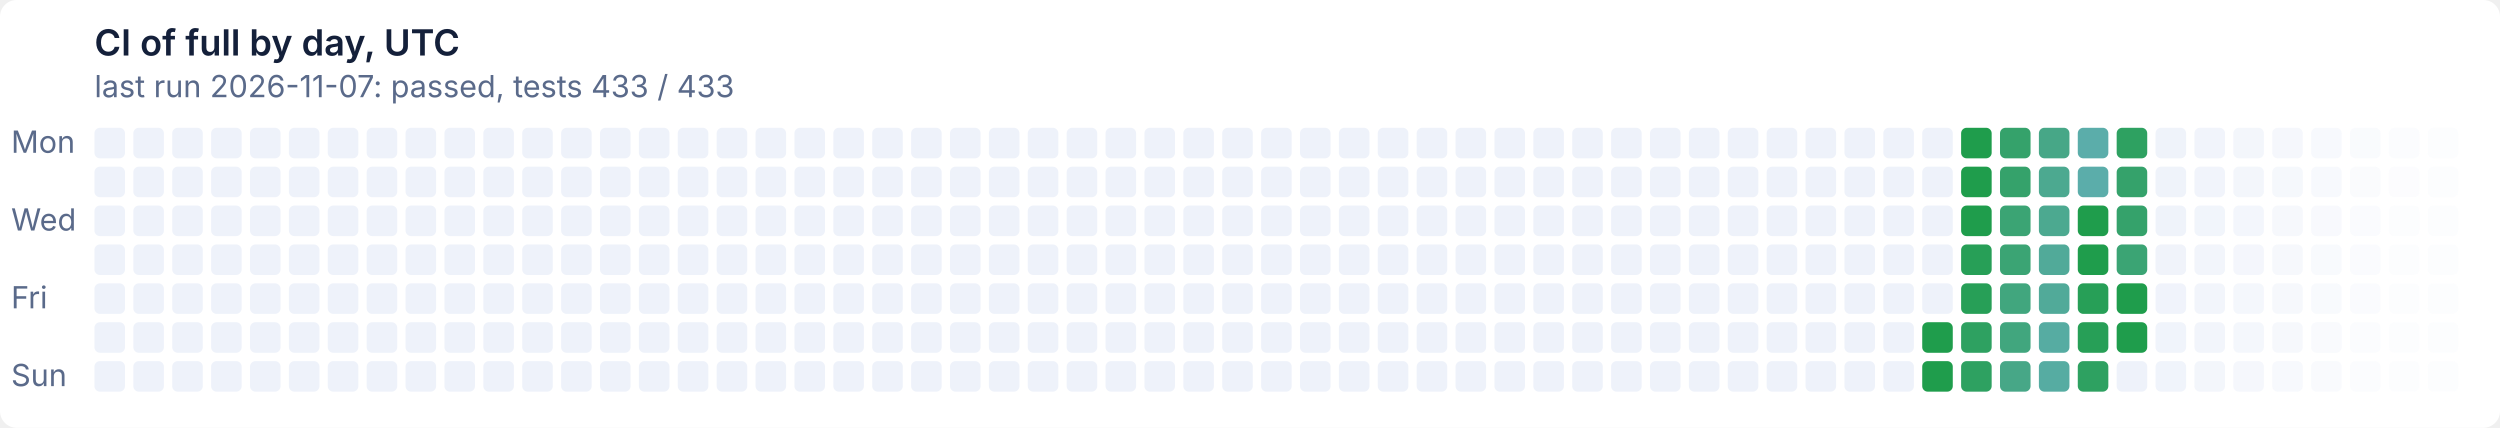
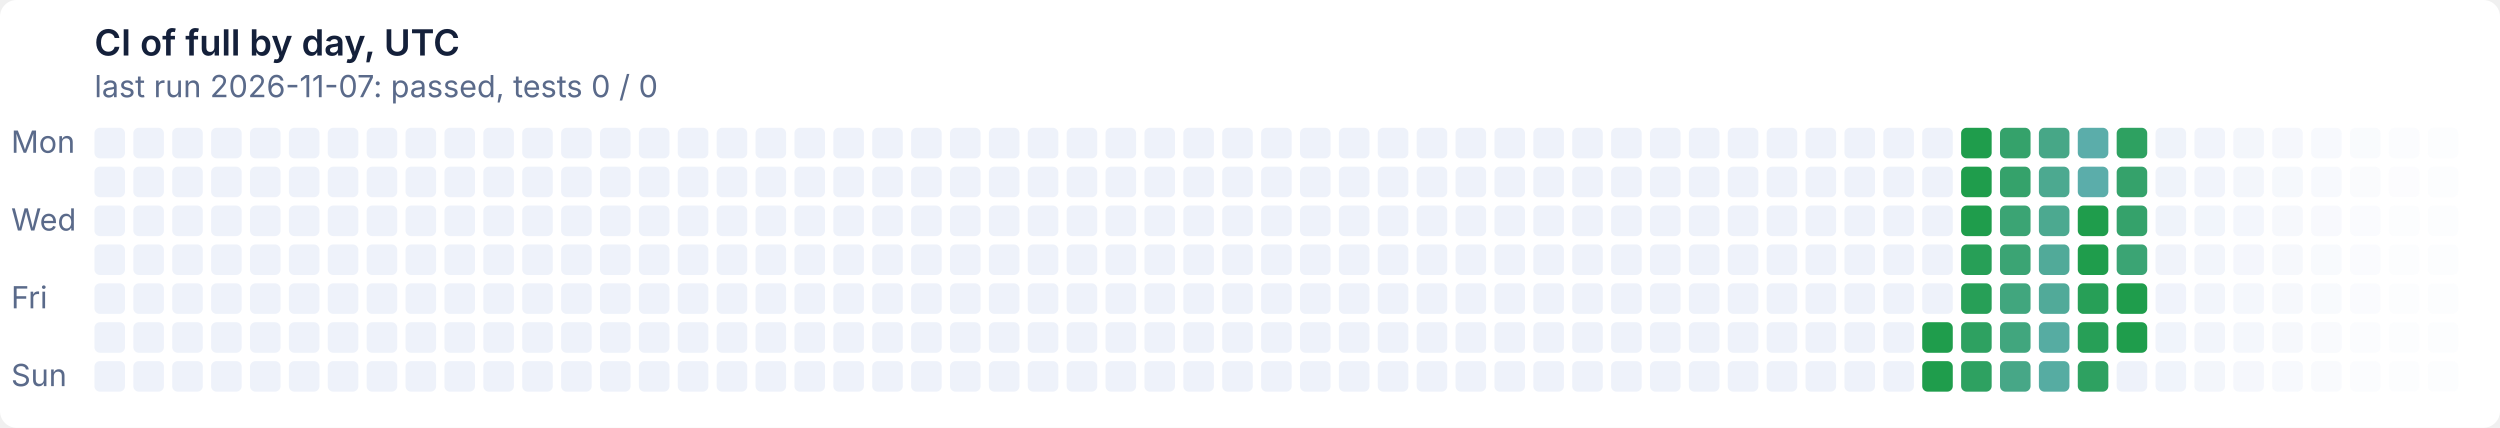
- <svg xmlns="http://www.w3.org/2000/svg" width="900" height="154" viewBox="0 0 900 154" role="img" aria-label="CI of full by day, UTC: last run 2026-11-07: passed, tests 433 / 433">
+ <svg xmlns="http://www.w3.org/2000/svg" width="900" height="154" viewBox="0 0 900 154" role="img" aria-label="CI of full by day, UTC: last run 2026-11-07: passed, tests 0 / 0">
  <style>text{font:11px system-ui,-apple-system,'Segoe UI',sans-serif}
.t{font-size:13px;font-weight:600}
.g{fill:#ffffff}
.x{fill:#14203a}
.m{fill:#5a6a8a}
@media (prefers-color-scheme: dark){.g{fill:#0e1526}
.x{fill:#e6ecf5}
.m{fill:#93a2bc}}
.l11d0{fill:#eef2fa}
@media (prefers-color-scheme: dark){.l11d0{fill:#141d33}}
.l0d1{fill:#1f9d4c}
@media (prefers-color-scheme: dark){.l0d1{fill:#3fb950}}
.l1d2{fill:#279f57}
@media (prefers-color-scheme: dark){.l1d2{fill:#45ba5c}}
.l2d3{fill:#2ea161}
@media (prefers-color-scheme: dark){.l2d3{fill:#4bbb67}}
.l3d4{fill:#35a26b}
@media (prefers-color-scheme: dark){.l3d4{fill:#51bc72}}
.l4d5{fill:#3ba474}
@media (prefers-color-scheme: dark){.l4d5{fill:#57bd7c}}
.l5d6{fill:#41a67e}
@media (prefers-color-scheme: dark){.l5d6{fill:#5cbe86}}
.l6d7{fill:#47a787}
@media (prefers-color-scheme: dark){.l6d7{fill:#62bf8f}}
.l7d8{fill:#4ca990}
@media (prefers-color-scheme: dark){.l7d8{fill:#67c099}}
.l8d9{fill:#51aa99}
@media (prefers-color-scheme: dark){.l8d9{fill:#6cc1a2}}
.l9d10{fill:#56aca2}
@media (prefers-color-scheme: dark){.l9d10{fill:#71c2ab}}
.l10d11{fill:#5badaa}
@media (prefers-color-scheme: dark){.l10d11{fill:#76c2b4}}</style>
  <rect class="g" width="900" height="154" rx="6" />
  <text class="t x" x="34" y="20">CI of full by day, UTC</text>
-   <text class="m" x="34" y="35">last run 2026-11-07: passed, tests 433 / 433</text>
+   <text class="m" x="34" y="35">last run 2026-11-07: passed, tests 0 / 0</text>
  <text class="m" x="4" y="55">Mon</text>
  <text class="m" x="4" y="83">Wed</text>
  <text class="m" x="4" y="111">Fri</text>
  <text class="m" x="4" y="139">Sun</text>
  <rect class="l11d0" x="34" y="46" width="11" height="11" rx="2" />
  <rect class="l11d0" x="34" y="60" width="11" height="11" rx="2" />
  <rect class="l11d0" x="34" y="74" width="11" height="11" rx="2" />
  <rect class="l11d0" x="34" y="88" width="11" height="11" rx="2" />
  <rect class="l11d0" x="34" y="102" width="11" height="11" rx="2" />
  <rect class="l11d0" x="34" y="116" width="11" height="11" rx="2" />
  <rect class="l11d0" x="34" y="130" width="11" height="11" rx="2" />
  <rect class="l11d0" x="48" y="46" width="11" height="11" rx="2" />
  <rect class="l11d0" x="48" y="60" width="11" height="11" rx="2" />
  <rect class="l11d0" x="48" y="74" width="11" height="11" rx="2" />
  <rect class="l11d0" x="48" y="88" width="11" height="11" rx="2" />
  <rect class="l11d0" x="48" y="102" width="11" height="11" rx="2" />
  <rect class="l11d0" x="48" y="116" width="11" height="11" rx="2" />
  <rect class="l11d0" x="48" y="130" width="11" height="11" rx="2" />
  <rect class="l11d0" x="62" y="46" width="11" height="11" rx="2" />
  <rect class="l11d0" x="62" y="60" width="11" height="11" rx="2" />
  <rect class="l11d0" x="62" y="74" width="11" height="11" rx="2" />
  <rect class="l11d0" x="62" y="88" width="11" height="11" rx="2" />
  <rect class="l11d0" x="62" y="102" width="11" height="11" rx="2" />
  <rect class="l11d0" x="62" y="116" width="11" height="11" rx="2" />
  <rect class="l11d0" x="62" y="130" width="11" height="11" rx="2" />
  <rect class="l11d0" x="76" y="46" width="11" height="11" rx="2" />
  <rect class="l11d0" x="76" y="60" width="11" height="11" rx="2" />
  <rect class="l11d0" x="76" y="74" width="11" height="11" rx="2" />
  <rect class="l11d0" x="76" y="88" width="11" height="11" rx="2" />
  <rect class="l11d0" x="76" y="102" width="11" height="11" rx="2" />
  <rect class="l11d0" x="76" y="116" width="11" height="11" rx="2" />
  <rect class="l11d0" x="76" y="130" width="11" height="11" rx="2" />
  <rect class="l11d0" x="90" y="46" width="11" height="11" rx="2" />
  <rect class="l11d0" x="90" y="60" width="11" height="11" rx="2" />
  <rect class="l11d0" x="90" y="74" width="11" height="11" rx="2" />
  <rect class="l11d0" x="90" y="88" width="11" height="11" rx="2" />
  <rect class="l11d0" x="90" y="102" width="11" height="11" rx="2" />
  <rect class="l11d0" x="90" y="116" width="11" height="11" rx="2" />
  <rect class="l11d0" x="90" y="130" width="11" height="11" rx="2" />
  <rect class="l11d0" x="104" y="46" width="11" height="11" rx="2" />
  <rect class="l11d0" x="104" y="60" width="11" height="11" rx="2" />
  <rect class="l11d0" x="104" y="74" width="11" height="11" rx="2" />
  <rect class="l11d0" x="104" y="88" width="11" height="11" rx="2" />
  <rect class="l11d0" x="104" y="102" width="11" height="11" rx="2" />
  <rect class="l11d0" x="104" y="116" width="11" height="11" rx="2" />
  <rect class="l11d0" x="104" y="130" width="11" height="11" rx="2" />
  <rect class="l11d0" x="118" y="46" width="11" height="11" rx="2" />
  <rect class="l11d0" x="118" y="60" width="11" height="11" rx="2" />
  <rect class="l11d0" x="118" y="74" width="11" height="11" rx="2" />
  <rect class="l11d0" x="118" y="88" width="11" height="11" rx="2" />
  <rect class="l11d0" x="118" y="102" width="11" height="11" rx="2" />
  <rect class="l11d0" x="118" y="116" width="11" height="11" rx="2" />
  <rect class="l11d0" x="118" y="130" width="11" height="11" rx="2" />
  <rect class="l11d0" x="132" y="46" width="11" height="11" rx="2" />
  <rect class="l11d0" x="132" y="60" width="11" height="11" rx="2" />
  <rect class="l11d0" x="132" y="74" width="11" height="11" rx="2" />
  <rect class="l11d0" x="132" y="88" width="11" height="11" rx="2" />
  <rect class="l11d0" x="132" y="102" width="11" height="11" rx="2" />
  <rect class="l11d0" x="132" y="116" width="11" height="11" rx="2" />
  <rect class="l11d0" x="132" y="130" width="11" height="11" rx="2" />
  <rect class="l11d0" x="146" y="46" width="11" height="11" rx="2" />
  <rect class="l11d0" x="146" y="60" width="11" height="11" rx="2" />
  <rect class="l11d0" x="146" y="74" width="11" height="11" rx="2" />
  <rect class="l11d0" x="146" y="88" width="11" height="11" rx="2" />
  <rect class="l11d0" x="146" y="102" width="11" height="11" rx="2" />
  <rect class="l11d0" x="146" y="116" width="11" height="11" rx="2" />
  <rect class="l11d0" x="146" y="130" width="11" height="11" rx="2" />
  <rect class="l11d0" x="160" y="46" width="11" height="11" rx="2" />
  <rect class="l11d0" x="160" y="60" width="11" height="11" rx="2" />
  <rect class="l11d0" x="160" y="74" width="11" height="11" rx="2" />
  <rect class="l11d0" x="160" y="88" width="11" height="11" rx="2" />
  <rect class="l11d0" x="160" y="102" width="11" height="11" rx="2" />
  <rect class="l11d0" x="160" y="116" width="11" height="11" rx="2" />
  <rect class="l11d0" x="160" y="130" width="11" height="11" rx="2" />
  <rect class="l11d0" x="174" y="46" width="11" height="11" rx="2" />
  <rect class="l11d0" x="174" y="60" width="11" height="11" rx="2" />
  <rect class="l11d0" x="174" y="74" width="11" height="11" rx="2" />
  <rect class="l11d0" x="174" y="88" width="11" height="11" rx="2" />
  <rect class="l11d0" x="174" y="102" width="11" height="11" rx="2" />
  <rect class="l11d0" x="174" y="116" width="11" height="11" rx="2" />
  <rect class="l11d0" x="174" y="130" width="11" height="11" rx="2" />
  <rect class="l11d0" x="188" y="46" width="11" height="11" rx="2" />
  <rect class="l11d0" x="188" y="60" width="11" height="11" rx="2" />
  <rect class="l11d0" x="188" y="74" width="11" height="11" rx="2" />
  <rect class="l11d0" x="188" y="88" width="11" height="11" rx="2" />
  <rect class="l11d0" x="188" y="102" width="11" height="11" rx="2" />
  <rect class="l11d0" x="188" y="116" width="11" height="11" rx="2" />
  <rect class="l11d0" x="188" y="130" width="11" height="11" rx="2" />
  <rect class="l11d0" x="202" y="46" width="11" height="11" rx="2" />
  <rect class="l11d0" x="202" y="60" width="11" height="11" rx="2" />
  <rect class="l11d0" x="202" y="74" width="11" height="11" rx="2" />
  <rect class="l11d0" x="202" y="88" width="11" height="11" rx="2" />
  <rect class="l11d0" x="202" y="102" width="11" height="11" rx="2" />
  <rect class="l11d0" x="202" y="116" width="11" height="11" rx="2" />
  <rect class="l11d0" x="202" y="130" width="11" height="11" rx="2" />
  <rect class="l11d0" x="216" y="46" width="11" height="11" rx="2" />
  <rect class="l11d0" x="216" y="60" width="11" height="11" rx="2" />
  <rect class="l11d0" x="216" y="74" width="11" height="11" rx="2" />
  <rect class="l11d0" x="216" y="88" width="11" height="11" rx="2" />
  <rect class="l11d0" x="216" y="102" width="11" height="11" rx="2" />
  <rect class="l11d0" x="216" y="116" width="11" height="11" rx="2" />
  <rect class="l11d0" x="216" y="130" width="11" height="11" rx="2" />
  <rect class="l11d0" x="230" y="46" width="11" height="11" rx="2" />
  <rect class="l11d0" x="230" y="60" width="11" height="11" rx="2" />
  <rect class="l11d0" x="230" y="74" width="11" height="11" rx="2" />
  <rect class="l11d0" x="230" y="88" width="11" height="11" rx="2" />
  <rect class="l11d0" x="230" y="102" width="11" height="11" rx="2" />
  <rect class="l11d0" x="230" y="116" width="11" height="11" rx="2" />
  <rect class="l11d0" x="230" y="130" width="11" height="11" rx="2" />
  <rect class="l11d0" x="244" y="46" width="11" height="11" rx="2" />
  <rect class="l11d0" x="244" y="60" width="11" height="11" rx="2" />
  <rect class="l11d0" x="244" y="74" width="11" height="11" rx="2" />
  <rect class="l11d0" x="244" y="88" width="11" height="11" rx="2" />
  <rect class="l11d0" x="244" y="102" width="11" height="11" rx="2" />
  <rect class="l11d0" x="244" y="116" width="11" height="11" rx="2" />
  <rect class="l11d0" x="244" y="130" width="11" height="11" rx="2" />
  <rect class="l11d0" x="258" y="46" width="11" height="11" rx="2" />
  <rect class="l11d0" x="258" y="60" width="11" height="11" rx="2" />
  <rect class="l11d0" x="258" y="74" width="11" height="11" rx="2" />
  <rect class="l11d0" x="258" y="88" width="11" height="11" rx="2" />
  <rect class="l11d0" x="258" y="102" width="11" height="11" rx="2" />
  <rect class="l11d0" x="258" y="116" width="11" height="11" rx="2" />
  <rect class="l11d0" x="258" y="130" width="11" height="11" rx="2" />
  <rect class="l11d0" x="272" y="46" width="11" height="11" rx="2" />
  <rect class="l11d0" x="272" y="60" width="11" height="11" rx="2" />
  <rect class="l11d0" x="272" y="74" width="11" height="11" rx="2" />
  <rect class="l11d0" x="272" y="88" width="11" height="11" rx="2" />
  <rect class="l11d0" x="272" y="102" width="11" height="11" rx="2" />
  <rect class="l11d0" x="272" y="116" width="11" height="11" rx="2" />
  <rect class="l11d0" x="272" y="130" width="11" height="11" rx="2" />
  <rect class="l11d0" x="286" y="46" width="11" height="11" rx="2" />
  <rect class="l11d0" x="286" y="60" width="11" height="11" rx="2" />
  <rect class="l11d0" x="286" y="74" width="11" height="11" rx="2" />
  <rect class="l11d0" x="286" y="88" width="11" height="11" rx="2" />
  <rect class="l11d0" x="286" y="102" width="11" height="11" rx="2" />
  <rect class="l11d0" x="286" y="116" width="11" height="11" rx="2" />
  <rect class="l11d0" x="286" y="130" width="11" height="11" rx="2" />
  <rect class="l11d0" x="300" y="46" width="11" height="11" rx="2" />
  <rect class="l11d0" x="300" y="60" width="11" height="11" rx="2" />
  <rect class="l11d0" x="300" y="74" width="11" height="11" rx="2" />
  <rect class="l11d0" x="300" y="88" width="11" height="11" rx="2" />
  <rect class="l11d0" x="300" y="102" width="11" height="11" rx="2" />
  <rect class="l11d0" x="300" y="116" width="11" height="11" rx="2" />
  <rect class="l11d0" x="300" y="130" width="11" height="11" rx="2" />
  <rect class="l11d0" x="314" y="46" width="11" height="11" rx="2" />
  <rect class="l11d0" x="314" y="60" width="11" height="11" rx="2" />
  <rect class="l11d0" x="314" y="74" width="11" height="11" rx="2" />
  <rect class="l11d0" x="314" y="88" width="11" height="11" rx="2" />
  <rect class="l11d0" x="314" y="102" width="11" height="11" rx="2" />
  <rect class="l11d0" x="314" y="116" width="11" height="11" rx="2" />
  <rect class="l11d0" x="314" y="130" width="11" height="11" rx="2" />
  <rect class="l11d0" x="328" y="46" width="11" height="11" rx="2" />
  <rect class="l11d0" x="328" y="60" width="11" height="11" rx="2" />
  <rect class="l11d0" x="328" y="74" width="11" height="11" rx="2" />
  <rect class="l11d0" x="328" y="88" width="11" height="11" rx="2" />
  <rect class="l11d0" x="328" y="102" width="11" height="11" rx="2" />
  <rect class="l11d0" x="328" y="116" width="11" height="11" rx="2" />
  <rect class="l11d0" x="328" y="130" width="11" height="11" rx="2" />
  <rect class="l11d0" x="342" y="46" width="11" height="11" rx="2" />
  <rect class="l11d0" x="342" y="60" width="11" height="11" rx="2" />
  <rect class="l11d0" x="342" y="74" width="11" height="11" rx="2" />
  <rect class="l11d0" x="342" y="88" width="11" height="11" rx="2" />
  <rect class="l11d0" x="342" y="102" width="11" height="11" rx="2" />
  <rect class="l11d0" x="342" y="116" width="11" height="11" rx="2" />
  <rect class="l11d0" x="342" y="130" width="11" height="11" rx="2" />
  <rect class="l11d0" x="356" y="46" width="11" height="11" rx="2" />
  <rect class="l11d0" x="356" y="60" width="11" height="11" rx="2" />
  <rect class="l11d0" x="356" y="74" width="11" height="11" rx="2" />
  <rect class="l11d0" x="356" y="88" width="11" height="11" rx="2" />
  <rect class="l11d0" x="356" y="102" width="11" height="11" rx="2" />
  <rect class="l11d0" x="356" y="116" width="11" height="11" rx="2" />
  <rect class="l11d0" x="356" y="130" width="11" height="11" rx="2" />
  <rect class="l11d0" x="370" y="46" width="11" height="11" rx="2" />
  <rect class="l11d0" x="370" y="60" width="11" height="11" rx="2" />
  <rect class="l11d0" x="370" y="74" width="11" height="11" rx="2" />
  <rect class="l11d0" x="370" y="88" width="11" height="11" rx="2" />
  <rect class="l11d0" x="370" y="102" width="11" height="11" rx="2" />
  <rect class="l11d0" x="370" y="116" width="11" height="11" rx="2" />
  <rect class="l11d0" x="370" y="130" width="11" height="11" rx="2" />
  <rect class="l11d0" x="384" y="46" width="11" height="11" rx="2" />
  <rect class="l11d0" x="384" y="60" width="11" height="11" rx="2" />
  <rect class="l11d0" x="384" y="74" width="11" height="11" rx="2" />
  <rect class="l11d0" x="384" y="88" width="11" height="11" rx="2" />
  <rect class="l11d0" x="384" y="102" width="11" height="11" rx="2" />
  <rect class="l11d0" x="384" y="116" width="11" height="11" rx="2" />
  <rect class="l11d0" x="384" y="130" width="11" height="11" rx="2" />
  <rect class="l11d0" x="398" y="46" width="11" height="11" rx="2" />
  <rect class="l11d0" x="398" y="60" width="11" height="11" rx="2" />
  <rect class="l11d0" x="398" y="74" width="11" height="11" rx="2" />
  <rect class="l11d0" x="398" y="88" width="11" height="11" rx="2" />
  <rect class="l11d0" x="398" y="102" width="11" height="11" rx="2" />
  <rect class="l11d0" x="398" y="116" width="11" height="11" rx="2" />
  <rect class="l11d0" x="398" y="130" width="11" height="11" rx="2" />
  <rect class="l11d0" x="412" y="46" width="11" height="11" rx="2" />
  <rect class="l11d0" x="412" y="60" width="11" height="11" rx="2" />
  <rect class="l11d0" x="412" y="74" width="11" height="11" rx="2" />
  <rect class="l11d0" x="412" y="88" width="11" height="11" rx="2" />
  <rect class="l11d0" x="412" y="102" width="11" height="11" rx="2" />
  <rect class="l11d0" x="412" y="116" width="11" height="11" rx="2" />
  <rect class="l11d0" x="412" y="130" width="11" height="11" rx="2" />
  <rect class="l11d0" x="426" y="46" width="11" height="11" rx="2" />
  <rect class="l11d0" x="426" y="60" width="11" height="11" rx="2" />
  <rect class="l11d0" x="426" y="74" width="11" height="11" rx="2" />
  <rect class="l11d0" x="426" y="88" width="11" height="11" rx="2" />
  <rect class="l11d0" x="426" y="102" width="11" height="11" rx="2" />
  <rect class="l11d0" x="426" y="116" width="11" height="11" rx="2" />
  <rect class="l11d0" x="426" y="130" width="11" height="11" rx="2" />
  <rect class="l11d0" x="440" y="46" width="11" height="11" rx="2" />
  <rect class="l11d0" x="440" y="60" width="11" height="11" rx="2" />
  <rect class="l11d0" x="440" y="74" width="11" height="11" rx="2" />
  <rect class="l11d0" x="440" y="88" width="11" height="11" rx="2" />
  <rect class="l11d0" x="440" y="102" width="11" height="11" rx="2" />
  <rect class="l11d0" x="440" y="116" width="11" height="11" rx="2" />
  <rect class="l11d0" x="440" y="130" width="11" height="11" rx="2" />
  <rect class="l11d0" x="454" y="46" width="11" height="11" rx="2" />
  <rect class="l11d0" x="454" y="60" width="11" height="11" rx="2" />
  <rect class="l11d0" x="454" y="74" width="11" height="11" rx="2" />
  <rect class="l11d0" x="454" y="88" width="11" height="11" rx="2" />
  <rect class="l11d0" x="454" y="102" width="11" height="11" rx="2" />
  <rect class="l11d0" x="454" y="116" width="11" height="11" rx="2" />
  <rect class="l11d0" x="454" y="130" width="11" height="11" rx="2" />
  <rect class="l11d0" x="468" y="46" width="11" height="11" rx="2" />
  <rect class="l11d0" x="468" y="60" width="11" height="11" rx="2" />
  <rect class="l11d0" x="468" y="74" width="11" height="11" rx="2" />
  <rect class="l11d0" x="468" y="88" width="11" height="11" rx="2" />
  <rect class="l11d0" x="468" y="102" width="11" height="11" rx="2" />
  <rect class="l11d0" x="468" y="116" width="11" height="11" rx="2" />
  <rect class="l11d0" x="468" y="130" width="11" height="11" rx="2" />
  <rect class="l11d0" x="482" y="46" width="11" height="11" rx="2" />
  <rect class="l11d0" x="482" y="60" width="11" height="11" rx="2" />
  <rect class="l11d0" x="482" y="74" width="11" height="11" rx="2" />
  <rect class="l11d0" x="482" y="88" width="11" height="11" rx="2" />
  <rect class="l11d0" x="482" y="102" width="11" height="11" rx="2" />
  <rect class="l11d0" x="482" y="116" width="11" height="11" rx="2" />
  <rect class="l11d0" x="482" y="130" width="11" height="11" rx="2" />
  <rect class="l11d0" x="496" y="46" width="11" height="11" rx="2" />
  <rect class="l11d0" x="496" y="60" width="11" height="11" rx="2" />
  <rect class="l11d0" x="496" y="74" width="11" height="11" rx="2" />
  <rect class="l11d0" x="496" y="88" width="11" height="11" rx="2" />
  <rect class="l11d0" x="496" y="102" width="11" height="11" rx="2" />
  <rect class="l11d0" x="496" y="116" width="11" height="11" rx="2" />
  <rect class="l11d0" x="496" y="130" width="11" height="11" rx="2" />
  <rect class="l11d0" x="510" y="46" width="11" height="11" rx="2" />
  <rect class="l11d0" x="510" y="60" width="11" height="11" rx="2" />
  <rect class="l11d0" x="510" y="74" width="11" height="11" rx="2" />
  <rect class="l11d0" x="510" y="88" width="11" height="11" rx="2" />
  <rect class="l11d0" x="510" y="102" width="11" height="11" rx="2" />
  <rect class="l11d0" x="510" y="116" width="11" height="11" rx="2" />
  <rect class="l11d0" x="510" y="130" width="11" height="11" rx="2" />
  <rect class="l11d0" x="524" y="46" width="11" height="11" rx="2" />
  <rect class="l11d0" x="524" y="60" width="11" height="11" rx="2" />
  <rect class="l11d0" x="524" y="74" width="11" height="11" rx="2" />
  <rect class="l11d0" x="524" y="88" width="11" height="11" rx="2" />
  <rect class="l11d0" x="524" y="102" width="11" height="11" rx="2" />
  <rect class="l11d0" x="524" y="116" width="11" height="11" rx="2" />
  <rect class="l11d0" x="524" y="130" width="11" height="11" rx="2" />
  <rect class="l11d0" x="538" y="46" width="11" height="11" rx="2" />
  <rect class="l11d0" x="538" y="60" width="11" height="11" rx="2" />
  <rect class="l11d0" x="538" y="74" width="11" height="11" rx="2" />
  <rect class="l11d0" x="538" y="88" width="11" height="11" rx="2" />
  <rect class="l11d0" x="538" y="102" width="11" height="11" rx="2" />
  <rect class="l11d0" x="538" y="116" width="11" height="11" rx="2" />
  <rect class="l11d0" x="538" y="130" width="11" height="11" rx="2" />
  <rect class="l11d0" x="552" y="46" width="11" height="11" rx="2" />
  <rect class="l11d0" x="552" y="60" width="11" height="11" rx="2" />
  <rect class="l11d0" x="552" y="74" width="11" height="11" rx="2" />
  <rect class="l11d0" x="552" y="88" width="11" height="11" rx="2" />
  <rect class="l11d0" x="552" y="102" width="11" height="11" rx="2" />
  <rect class="l11d0" x="552" y="116" width="11" height="11" rx="2" />
  <rect class="l11d0" x="552" y="130" width="11" height="11" rx="2" />
  <rect class="l11d0" x="566" y="46" width="11" height="11" rx="2" />
  <rect class="l11d0" x="566" y="60" width="11" height="11" rx="2" />
  <rect class="l11d0" x="566" y="74" width="11" height="11" rx="2" />
  <rect class="l11d0" x="566" y="88" width="11" height="11" rx="2" />
  <rect class="l11d0" x="566" y="102" width="11" height="11" rx="2" />
  <rect class="l11d0" x="566" y="116" width="11" height="11" rx="2" />
  <rect class="l11d0" x="566" y="130" width="11" height="11" rx="2" />
  <rect class="l11d0" x="580" y="46" width="11" height="11" rx="2" />
  <rect class="l11d0" x="580" y="60" width="11" height="11" rx="2" />
  <rect class="l11d0" x="580" y="74" width="11" height="11" rx="2" />
  <rect class="l11d0" x="580" y="88" width="11" height="11" rx="2" />
  <rect class="l11d0" x="580" y="102" width="11" height="11" rx="2" />
  <rect class="l11d0" x="580" y="116" width="11" height="11" rx="2" />
  <rect class="l11d0" x="580" y="130" width="11" height="11" rx="2" />
  <rect class="l11d0" x="594" y="46" width="11" height="11" rx="2" />
  <rect class="l11d0" x="594" y="60" width="11" height="11" rx="2" />
  <rect class="l11d0" x="594" y="74" width="11" height="11" rx="2" />
  <rect class="l11d0" x="594" y="88" width="11" height="11" rx="2" />
  <rect class="l11d0" x="594" y="102" width="11" height="11" rx="2" />
  <rect class="l11d0" x="594" y="116" width="11" height="11" rx="2" />
  <rect class="l11d0" x="594" y="130" width="11" height="11" rx="2" />
  <rect class="l11d0" x="608" y="46" width="11" height="11" rx="2" />
  <rect class="l11d0" x="608" y="60" width="11" height="11" rx="2" />
  <rect class="l11d0" x="608" y="74" width="11" height="11" rx="2" />
  <rect class="l11d0" x="608" y="88" width="11" height="11" rx="2" />
  <rect class="l11d0" x="608" y="102" width="11" height="11" rx="2" />
  <rect class="l11d0" x="608" y="116" width="11" height="11" rx="2" />
  <rect class="l11d0" x="608" y="130" width="11" height="11" rx="2" />
  <rect class="l11d0" x="622" y="46" width="11" height="11" rx="2" />
  <rect class="l11d0" x="622" y="60" width="11" height="11" rx="2" />
  <rect class="l11d0" x="622" y="74" width="11" height="11" rx="2" />
  <rect class="l11d0" x="622" y="88" width="11" height="11" rx="2" />
  <rect class="l11d0" x="622" y="102" width="11" height="11" rx="2" />
  <rect class="l11d0" x="622" y="116" width="11" height="11" rx="2" />
  <rect class="l11d0" x="622" y="130" width="11" height="11" rx="2" />
  <rect class="l11d0" x="636" y="46" width="11" height="11" rx="2" />
  <rect class="l11d0" x="636" y="60" width="11" height="11" rx="2" />
  <rect class="l11d0" x="636" y="74" width="11" height="11" rx="2" />
  <rect class="l11d0" x="636" y="88" width="11" height="11" rx="2" />
  <rect class="l11d0" x="636" y="102" width="11" height="11" rx="2" />
  <rect class="l11d0" x="636" y="116" width="11" height="11" rx="2" />
  <rect class="l11d0" x="636" y="130" width="11" height="11" rx="2" />
  <rect class="l11d0" x="650" y="46" width="11" height="11" rx="2" />
  <rect class="l11d0" x="650" y="60" width="11" height="11" rx="2" />
  <rect class="l11d0" x="650" y="74" width="11" height="11" rx="2" />
  <rect class="l11d0" x="650" y="88" width="11" height="11" rx="2" />
  <rect class="l11d0" x="650" y="102" width="11" height="11" rx="2" />
  <rect class="l11d0" x="650" y="116" width="11" height="11" rx="2" />
  <rect class="l11d0" x="650" y="130" width="11" height="11" rx="2" />
  <rect class="l11d0" x="664" y="46" width="11" height="11" rx="2" />
  <rect class="l11d0" x="664" y="60" width="11" height="11" rx="2" />
  <rect class="l11d0" x="664" y="74" width="11" height="11" rx="2" />
  <rect class="l11d0" x="664" y="88" width="11" height="11" rx="2" />
  <rect class="l11d0" x="664" y="102" width="11" height="11" rx="2" />
  <rect class="l11d0" x="664" y="116" width="11" height="11" rx="2" />
  <rect class="l11d0" x="664" y="130" width="11" height="11" rx="2" />
  <rect class="l11d0" x="678" y="46" width="11" height="11" rx="2" />
  <rect class="l11d0" x="678" y="60" width="11" height="11" rx="2" />
  <rect class="l11d0" x="678" y="74" width="11" height="11" rx="2" />
  <rect class="l11d0" x="678" y="88" width="11" height="11" rx="2" />
  <rect class="l11d0" x="678" y="102" width="11" height="11" rx="2" />
  <rect class="l11d0" x="678" y="116" width="11" height="11" rx="2" />
  <rect class="l11d0" x="678" y="130" width="11" height="11" rx="2" />
  <rect class="l11d0" x="692" y="46" width="11" height="11" rx="2" />
  <rect class="l11d0" x="692" y="60" width="11" height="11" rx="2" />
  <rect class="l11d0" x="692" y="74" width="11" height="11" rx="2" />
  <rect class="l11d0" x="692" y="88" width="11" height="11" rx="2" />
  <rect class="l11d0" x="692" y="102" width="11" height="11" rx="2" />
  <rect class="l0d1" x="692" y="116" width="11" height="11" rx="2" />
  <rect class="l0d1" x="692" y="130" width="11" height="11" rx="2" />
  <rect class="l0d1" x="706" y="46" width="11" height="11" rx="2" />
  <rect class="l0d1" x="706" y="60" width="11" height="11" rx="2" />
  <rect class="l0d1" x="706" y="74" width="11" height="11" rx="2" />
  <rect class="l1d2" x="706" y="88" width="11" height="11" rx="2" />
  <rect class="l1d2" x="706" y="102" width="11" height="11" rx="2" />
  <rect class="l2d3" x="706" y="116" width="11" height="11" rx="2" />
  <rect class="l2d3" x="706" y="130" width="11" height="11" rx="2" />
  <rect class="l3d4" x="720" y="46" width="11" height="11" rx="2" />
  <rect class="l3d4" x="720" y="60" width="11" height="11" rx="2" />
  <rect class="l4d5" x="720" y="74" width="11" height="11" rx="2" />
  <rect class="l4d5" x="720" y="88" width="11" height="11" rx="2" />
  <rect class="l5d6" x="720" y="102" width="11" height="11" rx="2" />
  <rect class="l5d6" x="720" y="116" width="11" height="11" rx="2" />
  <rect class="l6d7" x="720" y="130" width="11" height="11" rx="2" />
  <rect class="l6d7" x="734" y="46" width="11" height="11" rx="2" />
  <rect class="l7d8" x="734" y="60" width="11" height="11" rx="2" />
  <rect class="l7d8" x="734" y="74" width="11" height="11" rx="2" />
  <rect class="l8d9" x="734" y="88" width="11" height="11" rx="2" />
  <rect class="l8d9" x="734" y="102" width="11" height="11" rx="2" />
  <rect class="l9d10" x="734" y="116" width="11" height="11" rx="2" />
  <rect class="l9d10" x="734" y="130" width="11" height="11" rx="2" />
  <rect class="l10d11" x="748" y="46" width="11" height="11" rx="2" />
  <rect class="l10d11" x="748" y="60" width="11" height="11" rx="2" />
  <rect class="l0d1" x="748" y="74" width="11" height="11" rx="2" />
  <rect class="l0d1" x="748" y="88" width="11" height="11" rx="2" />
  <rect class="l1d2" x="748" y="102" width="11" height="11" rx="2" />
  <rect class="l1d2" x="748" y="116" width="11" height="11" rx="2" />
  <rect class="l2d3" x="748" y="130" width="11" height="11" rx="2" />
  <rect class="l2d3" x="762" y="46" width="11" height="11" rx="2" />
  <rect class="l3d4" x="762" y="60" width="11" height="11" rx="2" />
  <rect class="l3d4" x="762" y="74" width="11" height="11" rx="2" />
  <rect class="l4d5" x="762" y="88" width="11" height="11" rx="2" />
  <rect class="l0d1" x="762" y="102" width="11" height="11" rx="2" />
  <rect class="l0d1" x="762" y="116" width="11" height="11" rx="2" />
  <rect class="l11d0" x="762" y="130" width="11" height="11" rx="2" opacity="0.98" />
  <rect class="l11d0" x="776" y="46" width="11" height="11" rx="2" opacity="0.96" />
  <rect class="l11d0" x="776" y="60" width="11" height="11" rx="2" opacity="0.95" />
  <rect class="l11d0" x="776" y="74" width="11" height="11" rx="2" opacity="0.93" />
  <rect class="l11d0" x="776" y="88" width="11" height="11" rx="2" opacity="0.91" />
  <rect class="l11d0" x="776" y="102" width="11" height="11" rx="2" opacity="0.89" />
  <rect class="l11d0" x="776" y="116" width="11" height="11" rx="2" opacity="0.88" />
  <rect class="l11d0" x="776" y="130" width="11" height="11" rx="2" opacity="0.86" />
  <rect class="l11d0" x="790" y="46" width="11" height="11" rx="2" opacity="0.84" />
  <rect class="l11d0" x="790" y="60" width="11" height="11" rx="2" opacity="0.82" />
  <rect class="l11d0" x="790" y="74" width="11" height="11" rx="2" opacity="0.80" />
  <rect class="l11d0" x="790" y="88" width="11" height="11" rx="2" opacity="0.79" />
  <rect class="l11d0" x="790" y="102" width="11" height="11" rx="2" opacity="0.77" />
  <rect class="l11d0" x="790" y="116" width="11" height="11" rx="2" opacity="0.75" />
  <rect class="l11d0" x="790" y="130" width="11" height="11" rx="2" opacity="0.73" />
  <rect class="l11d0" x="804" y="46" width="11" height="11" rx="2" opacity="0.71" />
  <rect class="l11d0" x="804" y="60" width="11" height="11" rx="2" opacity="0.70" />
  <rect class="l11d0" x="804" y="74" width="11" height="11" rx="2" opacity="0.68" />
  <rect class="l11d0" x="804" y="88" width="11" height="11" rx="2" opacity="0.66" />
  <rect class="l11d0" x="804" y="102" width="11" height="11" rx="2" opacity="0.64" />
  <rect class="l11d0" x="804" y="116" width="11" height="11" rx="2" opacity="0.62" />
  <rect class="l11d0" x="804" y="130" width="11" height="11" rx="2" opacity="0.61" />
  <rect class="l11d0" x="818" y="46" width="11" height="11" rx="2" opacity="0.59" />
  <rect class="l11d0" x="818" y="60" width="11" height="11" rx="2" opacity="0.57" />
  <rect class="l11d0" x="818" y="74" width="11" height="11" rx="2" opacity="0.55" />
  <rect class="l11d0" x="818" y="88" width="11" height="11" rx="2" opacity="0.54" />
  <rect class="l11d0" x="818" y="102" width="11" height="11" rx="2" opacity="0.52" />
  <rect class="l11d0" x="818" y="116" width="11" height="11" rx="2" opacity="0.50" />
  <rect class="l11d0" x="818" y="130" width="11" height="11" rx="2" opacity="0.48" />
  <rect class="l11d0" x="832" y="46" width="11" height="11" rx="2" opacity="0.46" />
  <rect class="l11d0" x="832" y="60" width="11" height="11" rx="2" opacity="0.45" />
  <rect class="l11d0" x="832" y="74" width="11" height="11" rx="2" opacity="0.43" />
  <rect class="l11d0" x="832" y="88" width="11" height="11" rx="2" opacity="0.41" />
  <rect class="l11d0" x="832" y="102" width="11" height="11" rx="2" opacity="0.39" />
  <rect class="l11d0" x="832" y="116" width="11" height="11" rx="2" opacity="0.38" />
  <rect class="l11d0" x="832" y="130" width="11" height="11" rx="2" opacity="0.36" />
  <rect class="l11d0" x="846" y="46" width="11" height="11" rx="2" opacity="0.34" />
  <rect class="l11d0" x="846" y="60" width="11" height="11" rx="2" opacity="0.32" />
  <rect class="l11d0" x="846" y="74" width="11" height="11" rx="2" opacity="0.30" />
  <rect class="l11d0" x="846" y="88" width="11" height="11" rx="2" opacity="0.29" />
  <rect class="l11d0" x="846" y="102" width="11" height="11" rx="2" opacity="0.27" />
  <rect class="l11d0" x="846" y="116" width="11" height="11" rx="2" opacity="0.25" />
  <rect class="l11d0" x="846" y="130" width="11" height="11" rx="2" opacity="0.23" />
  <rect class="l11d0" x="860" y="46" width="11" height="11" rx="2" opacity="0.21" />
  <rect class="l11d0" x="860" y="60" width="11" height="11" rx="2" opacity="0.20" />
  <rect class="l11d0" x="860" y="74" width="11" height="11" rx="2" opacity="0.18" />
  <rect class="l11d0" x="860" y="88" width="11" height="11" rx="2" opacity="0.16" />
  <rect class="l11d0" x="860" y="102" width="11" height="11" rx="2" opacity="0.15" />
  <rect class="l11d0" x="860" y="116" width="11" height="11" rx="2" opacity="0.15" />
  <rect class="l11d0" x="860" y="130" width="11" height="11" rx="2" opacity="0.15" />
  <rect class="l11d0" x="874" y="46" width="11" height="11" rx="2" opacity="0.15" />
  <rect class="l11d0" x="874" y="60" width="11" height="11" rx="2" opacity="0.15" />
  <rect class="l11d0" x="874" y="74" width="11" height="11" rx="2" opacity="0.15" />
  <rect class="l11d0" x="874" y="88" width="11" height="11" rx="2" opacity="0.15" />
  <rect class="l11d0" x="874" y="102" width="11" height="11" rx="2" opacity="0.15" />
  <rect class="l11d0" x="874" y="116" width="11" height="11" rx="2" opacity="0.15" />
  <rect class="l11d0" x="874" y="130" width="11" height="11" rx="2" opacity="0.15" />
</svg>
